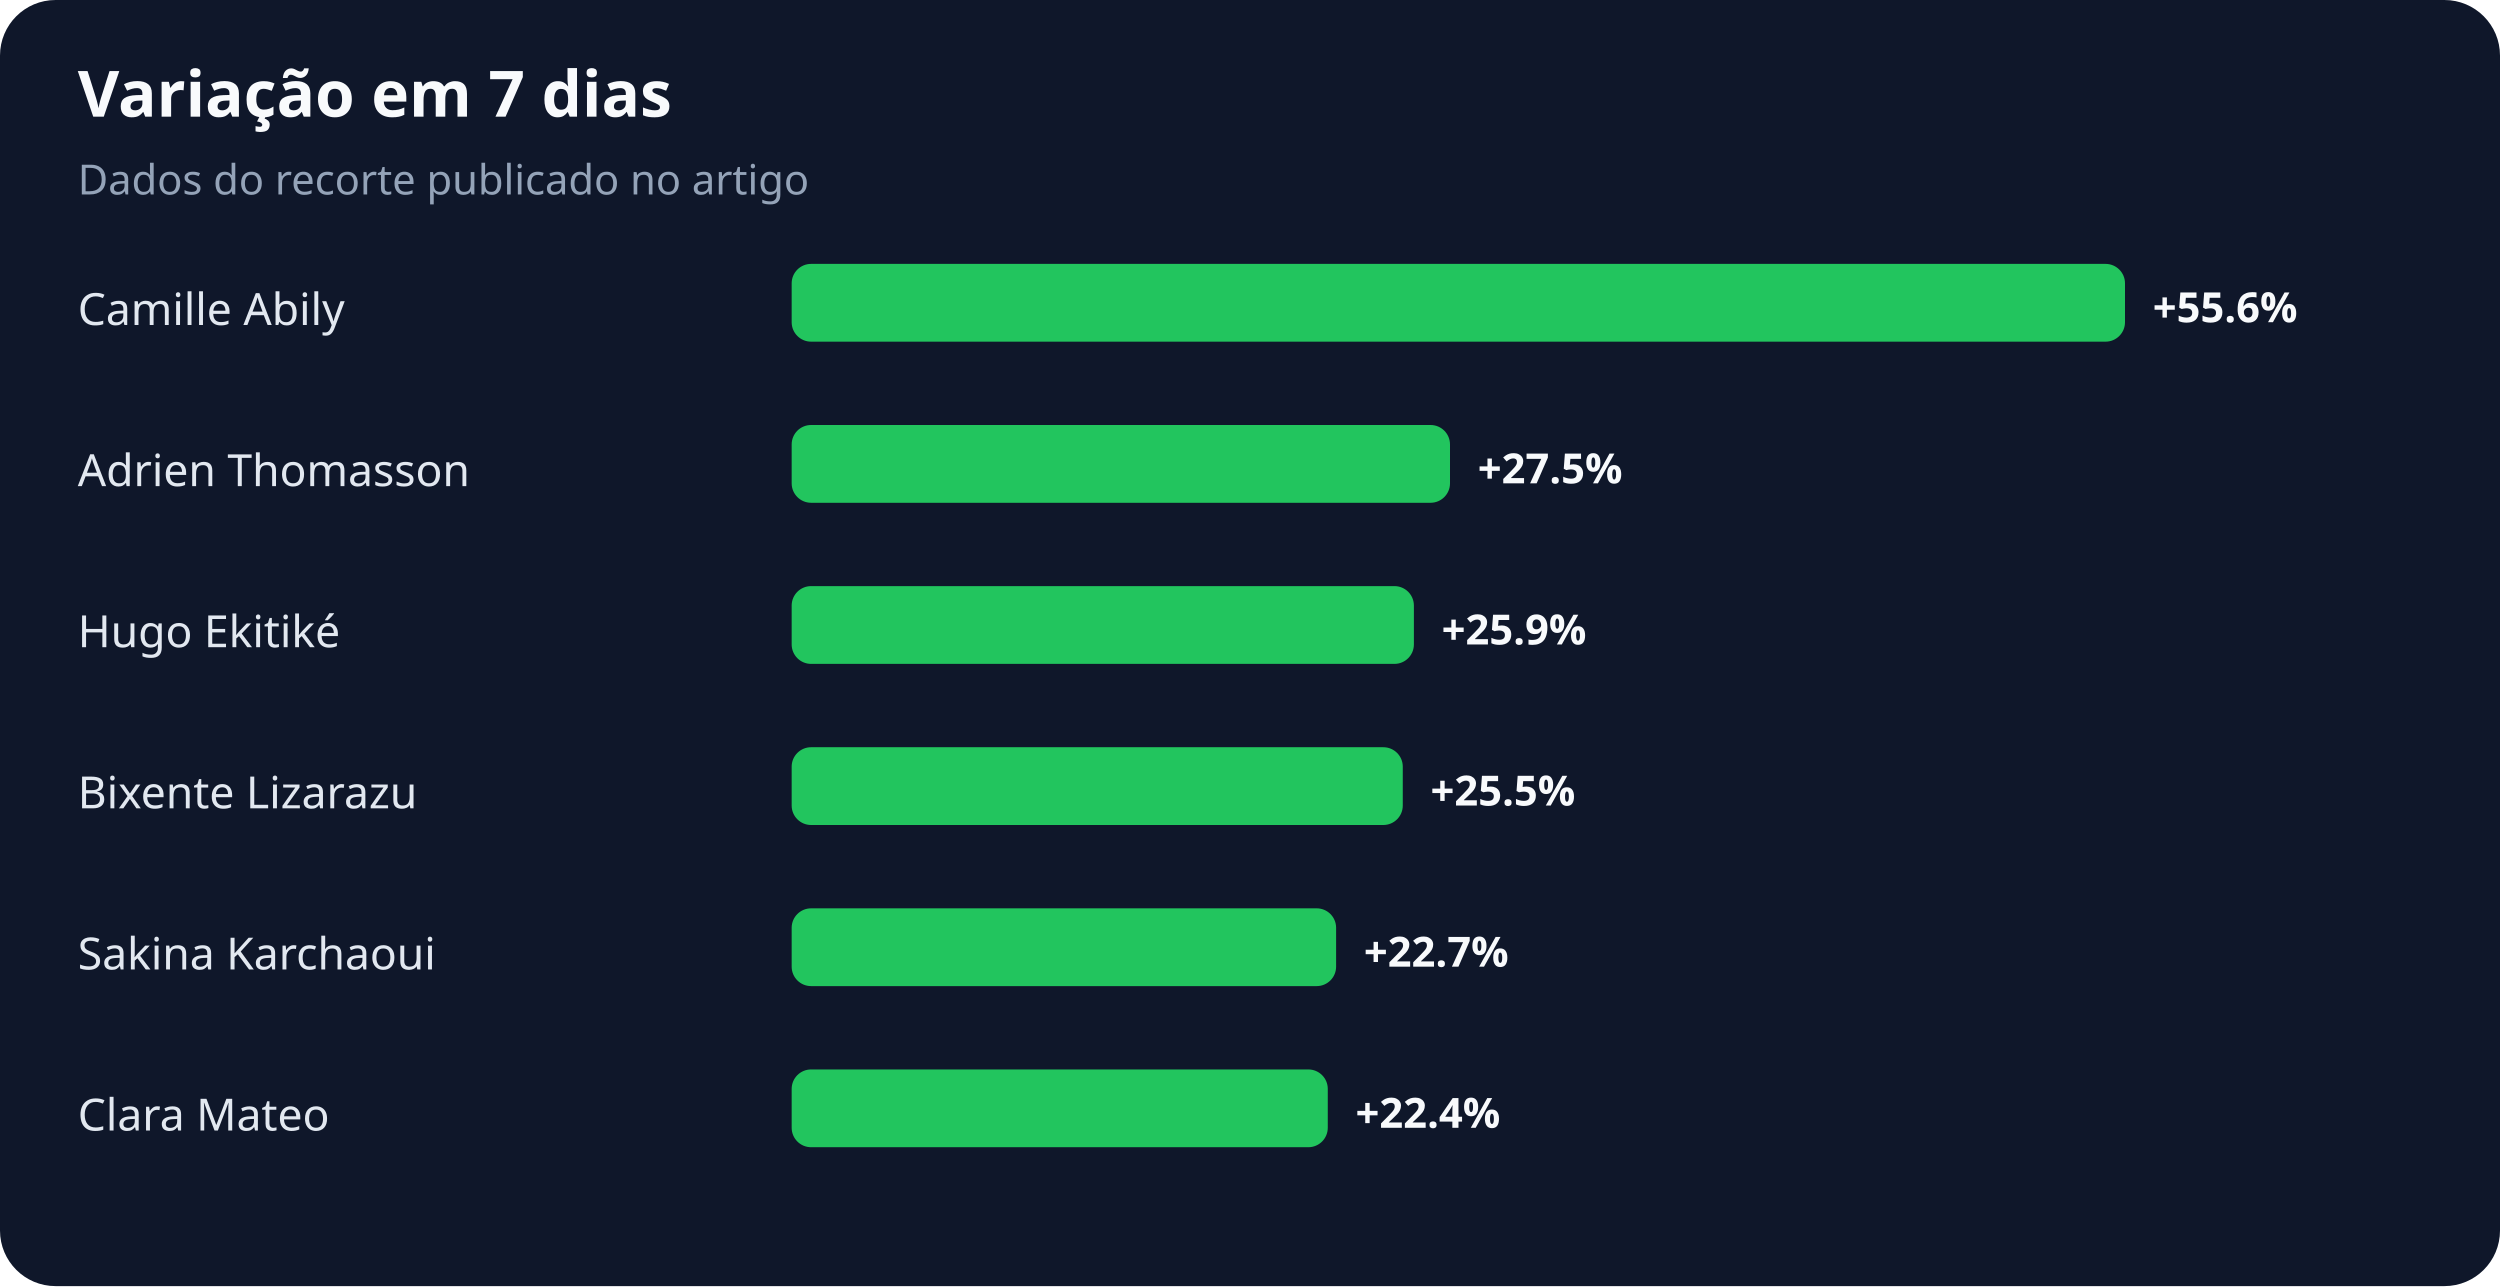
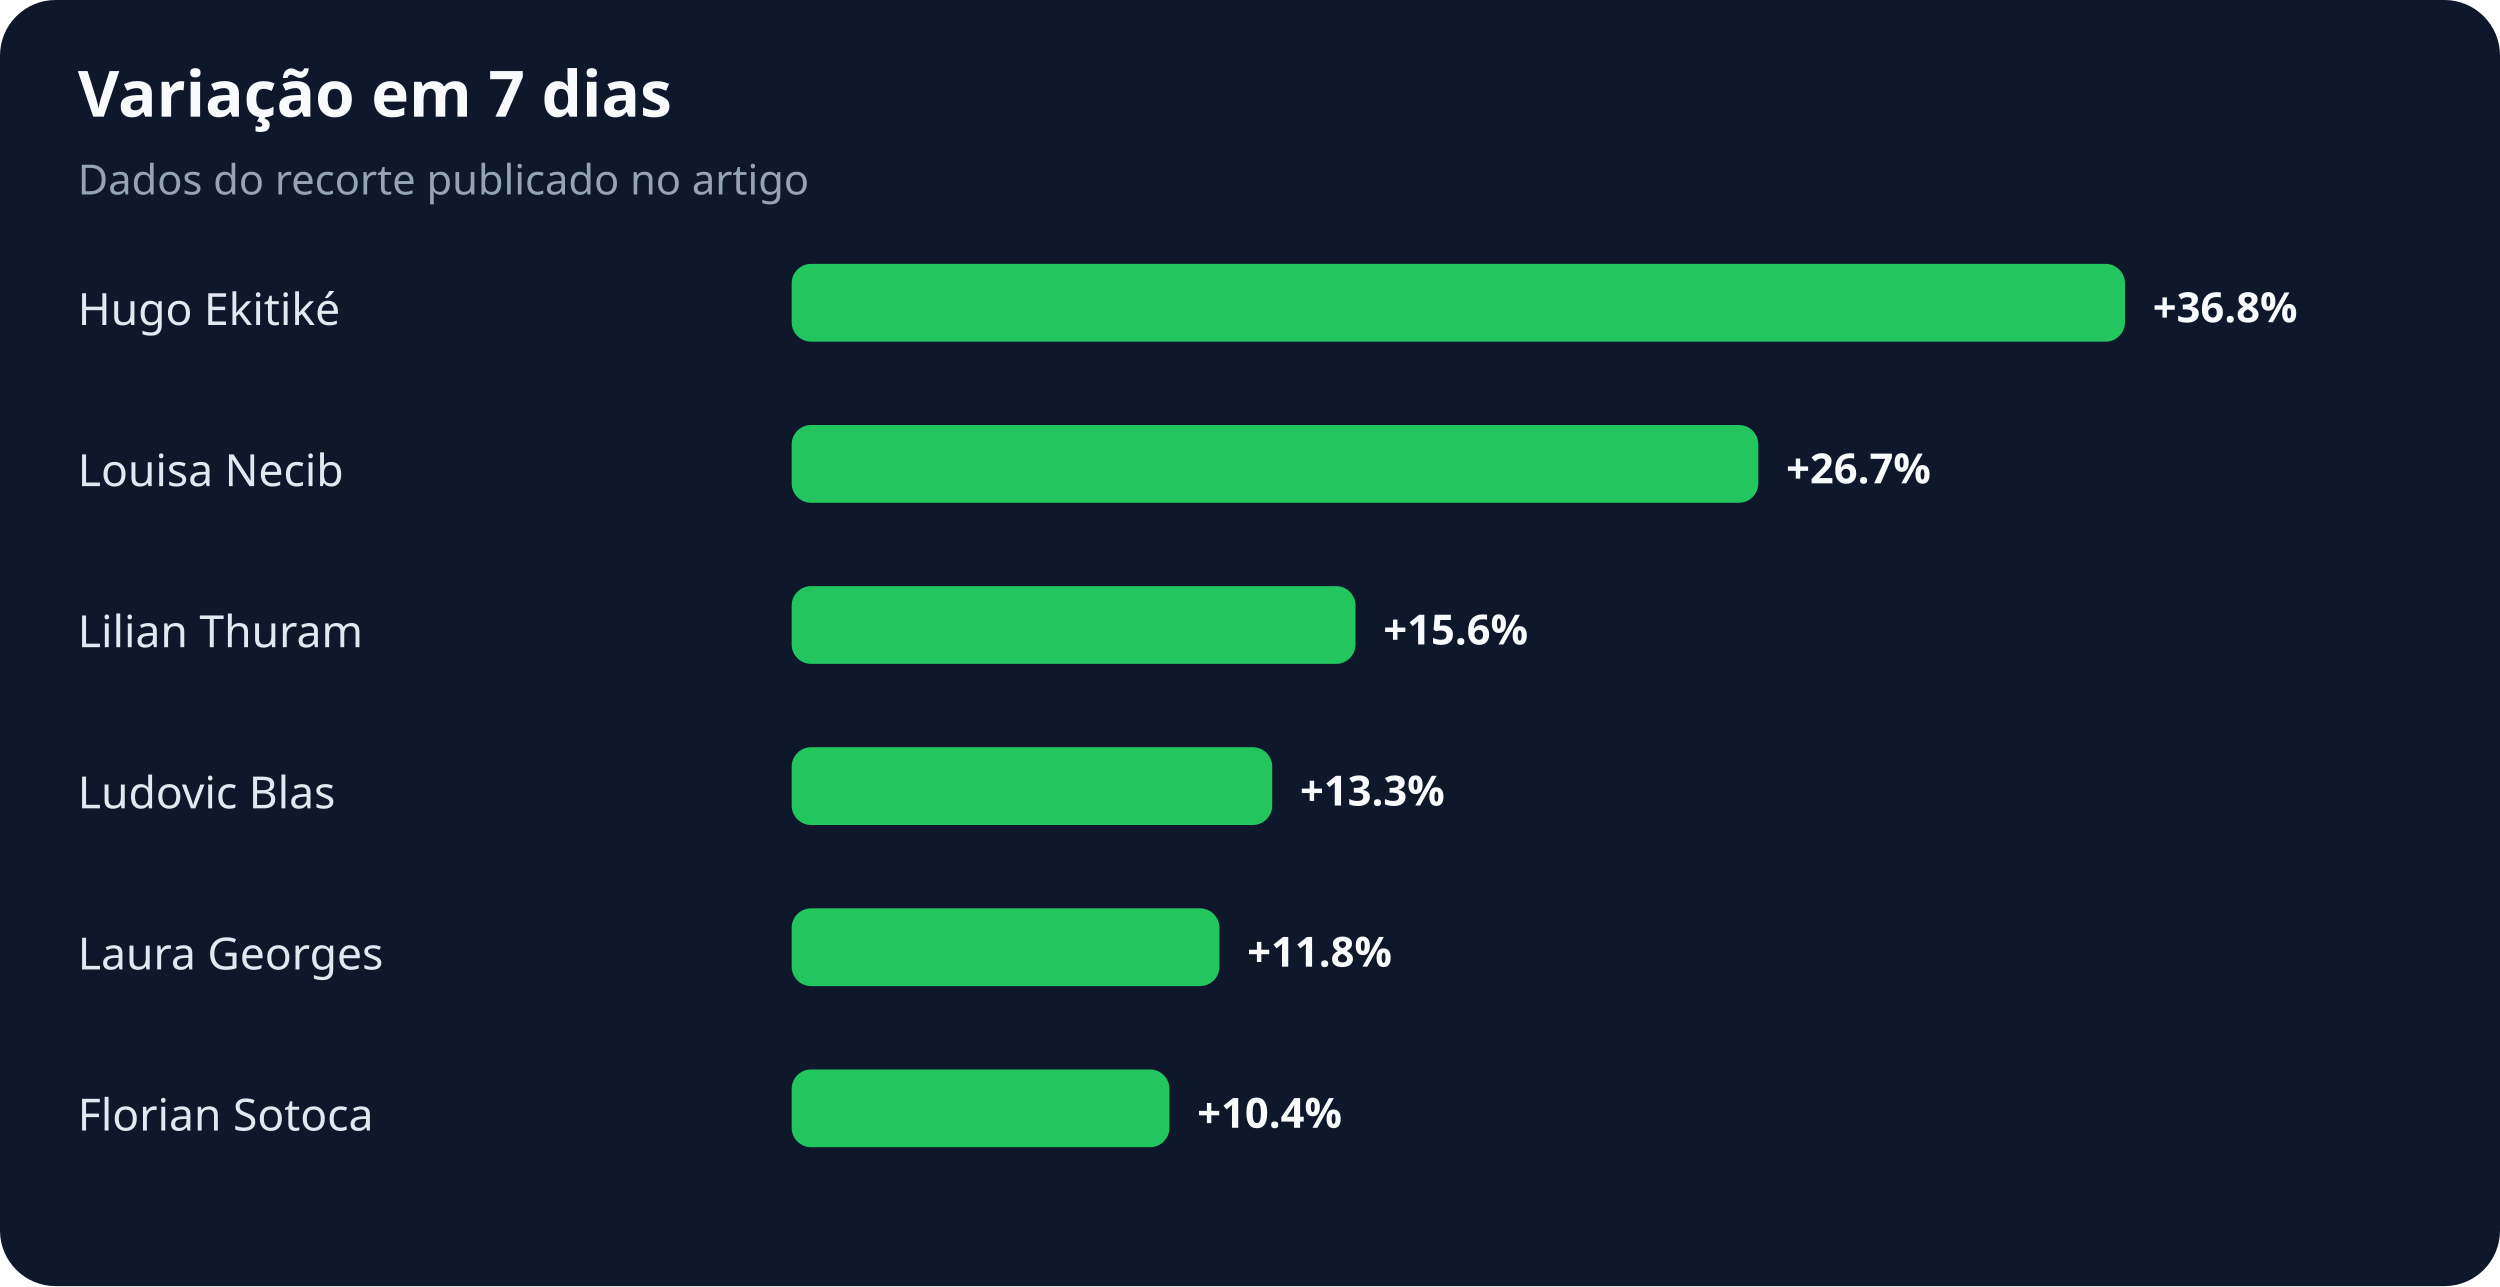
<svg xmlns="http://www.w3.org/2000/svg" width="900" height="463" viewBox="0 0 900 463" role="img" aria-labelledby="title desc">
  <rect width="100%" height="100%" rx="20" fill="#0f172a" />
  <text x="28" y="42" fill="#f8fafc" font-family="system-ui,sans-serif" font-size="23" font-weight="700">Variação em 7 dias</text>
  <text x="28" y="70" fill="#94a3b8" font-family="system-ui,sans-serif" font-size="15">Dados do recorte publicado no artigo</text>
-   <text x="28" y="117" fill="#e2e8f0" font-family="system-ui,sans-serif" font-size="16">Camille Abily</text>
+   <text x="28" y="117" fill="#e2e8f0" font-family="system-ui,sans-serif" font-size="16">Hugo Ekitiké</text>
  <rect x="285" y="95" width="480" height="28" rx="7" fill="#22c55e" />
-   <text x="775" y="116" fill="#f8fafc" font-family="system-ui,sans-serif" font-size="15" font-weight="700">+55.6%</text>
-   <text x="28" y="175" fill="#e2e8f0" font-family="system-ui,sans-serif" font-size="16">Adrien Thomasson</text>
-   <rect x="285" y="153" width="237" height="28" rx="7" fill="#22c55e" />
-   <text x="532" y="174" fill="#f8fafc" font-family="system-ui,sans-serif" font-size="15" font-weight="700">+27.5%</text>
-   <text x="28" y="233" fill="#e2e8f0" font-family="system-ui,sans-serif" font-size="16">Hugo Ekitiké</text>
-   <rect x="285" y="211" width="224" height="28" rx="7" fill="#22c55e" />
-   <text x="519" y="232" fill="#f8fafc" font-family="system-ui,sans-serif" font-size="15" font-weight="700">+25.9%</text>
-   <text x="28" y="291" fill="#e2e8f0" font-family="system-ui,sans-serif" font-size="16">Bixente Lizarazu</text>
-   <rect x="285" y="269" width="220" height="28" rx="7" fill="#22c55e" />
-   <text x="515" y="290" fill="#f8fafc" font-family="system-ui,sans-serif" font-size="15" font-weight="700">+25.5%</text>
-   <text x="28" y="349" fill="#e2e8f0" font-family="system-ui,sans-serif" font-size="16">Sakina Karchaoui</text>
-   <rect x="285" y="327" width="196" height="28" rx="7" fill="#22c55e" />
-   <text x="491" y="348" fill="#f8fafc" font-family="system-ui,sans-serif" font-size="15" font-weight="700">+22.7%</text>
-   <text x="28" y="407" fill="#e2e8f0" font-family="system-ui,sans-serif" font-size="16">Clara Mateo</text>
-   <rect x="285" y="385" width="193" height="28" rx="7" fill="#22c55e" />
-   <text x="488" y="406" fill="#f8fafc" font-family="system-ui,sans-serif" font-size="15" font-weight="700">+22.4%</text>
+   <text x="775" y="116" fill="#f8fafc" font-family="system-ui,sans-serif" font-size="15" font-weight="700">+36.8%</text>
+   <text x="28" y="175" fill="#e2e8f0" font-family="system-ui,sans-serif" font-size="16">Louisa Necib</text>
+   <rect x="285" y="153" width="348" height="28" rx="7" fill="#22c55e" />
+   <text x="643" y="174" fill="#f8fafc" font-family="system-ui,sans-serif" font-size="15" font-weight="700">+26.7%</text>
+   <text x="28" y="233" fill="#e2e8f0" font-family="system-ui,sans-serif" font-size="16">Lilian Thuram</text>
+   <rect x="285" y="211" width="203" height="28" rx="7" fill="#22c55e" />
+   <text x="498" y="232" fill="#f8fafc" font-family="system-ui,sans-serif" font-size="15" font-weight="700">+15.6%</text>
+   <text x="28" y="291" fill="#e2e8f0" font-family="system-ui,sans-serif" font-size="16">Ludovic Blas</text>
+   <rect x="285" y="269" width="173" height="28" rx="7" fill="#22c55e" />
+   <text x="468" y="290" fill="#f8fafc" font-family="system-ui,sans-serif" font-size="15" font-weight="700">+13.3%</text>
+   <text x="28" y="349" fill="#e2e8f0" font-family="system-ui,sans-serif" font-size="16">Laura Georges</text>
+   <rect x="285" y="327" width="154" height="28" rx="7" fill="#22c55e" />
+   <text x="449" y="348" fill="#f8fafc" font-family="system-ui,sans-serif" font-size="15" font-weight="700">+11.8%</text>
+   <text x="28" y="407" fill="#e2e8f0" font-family="system-ui,sans-serif" font-size="16">Florian Sotoca</text>
+   <rect x="285" y="385" width="136" height="28" rx="7" fill="#22c55e" />
+   <text x="431" y="406" fill="#f8fafc" font-family="system-ui,sans-serif" font-size="15" font-weight="700">+10.4%</text>
</svg>
